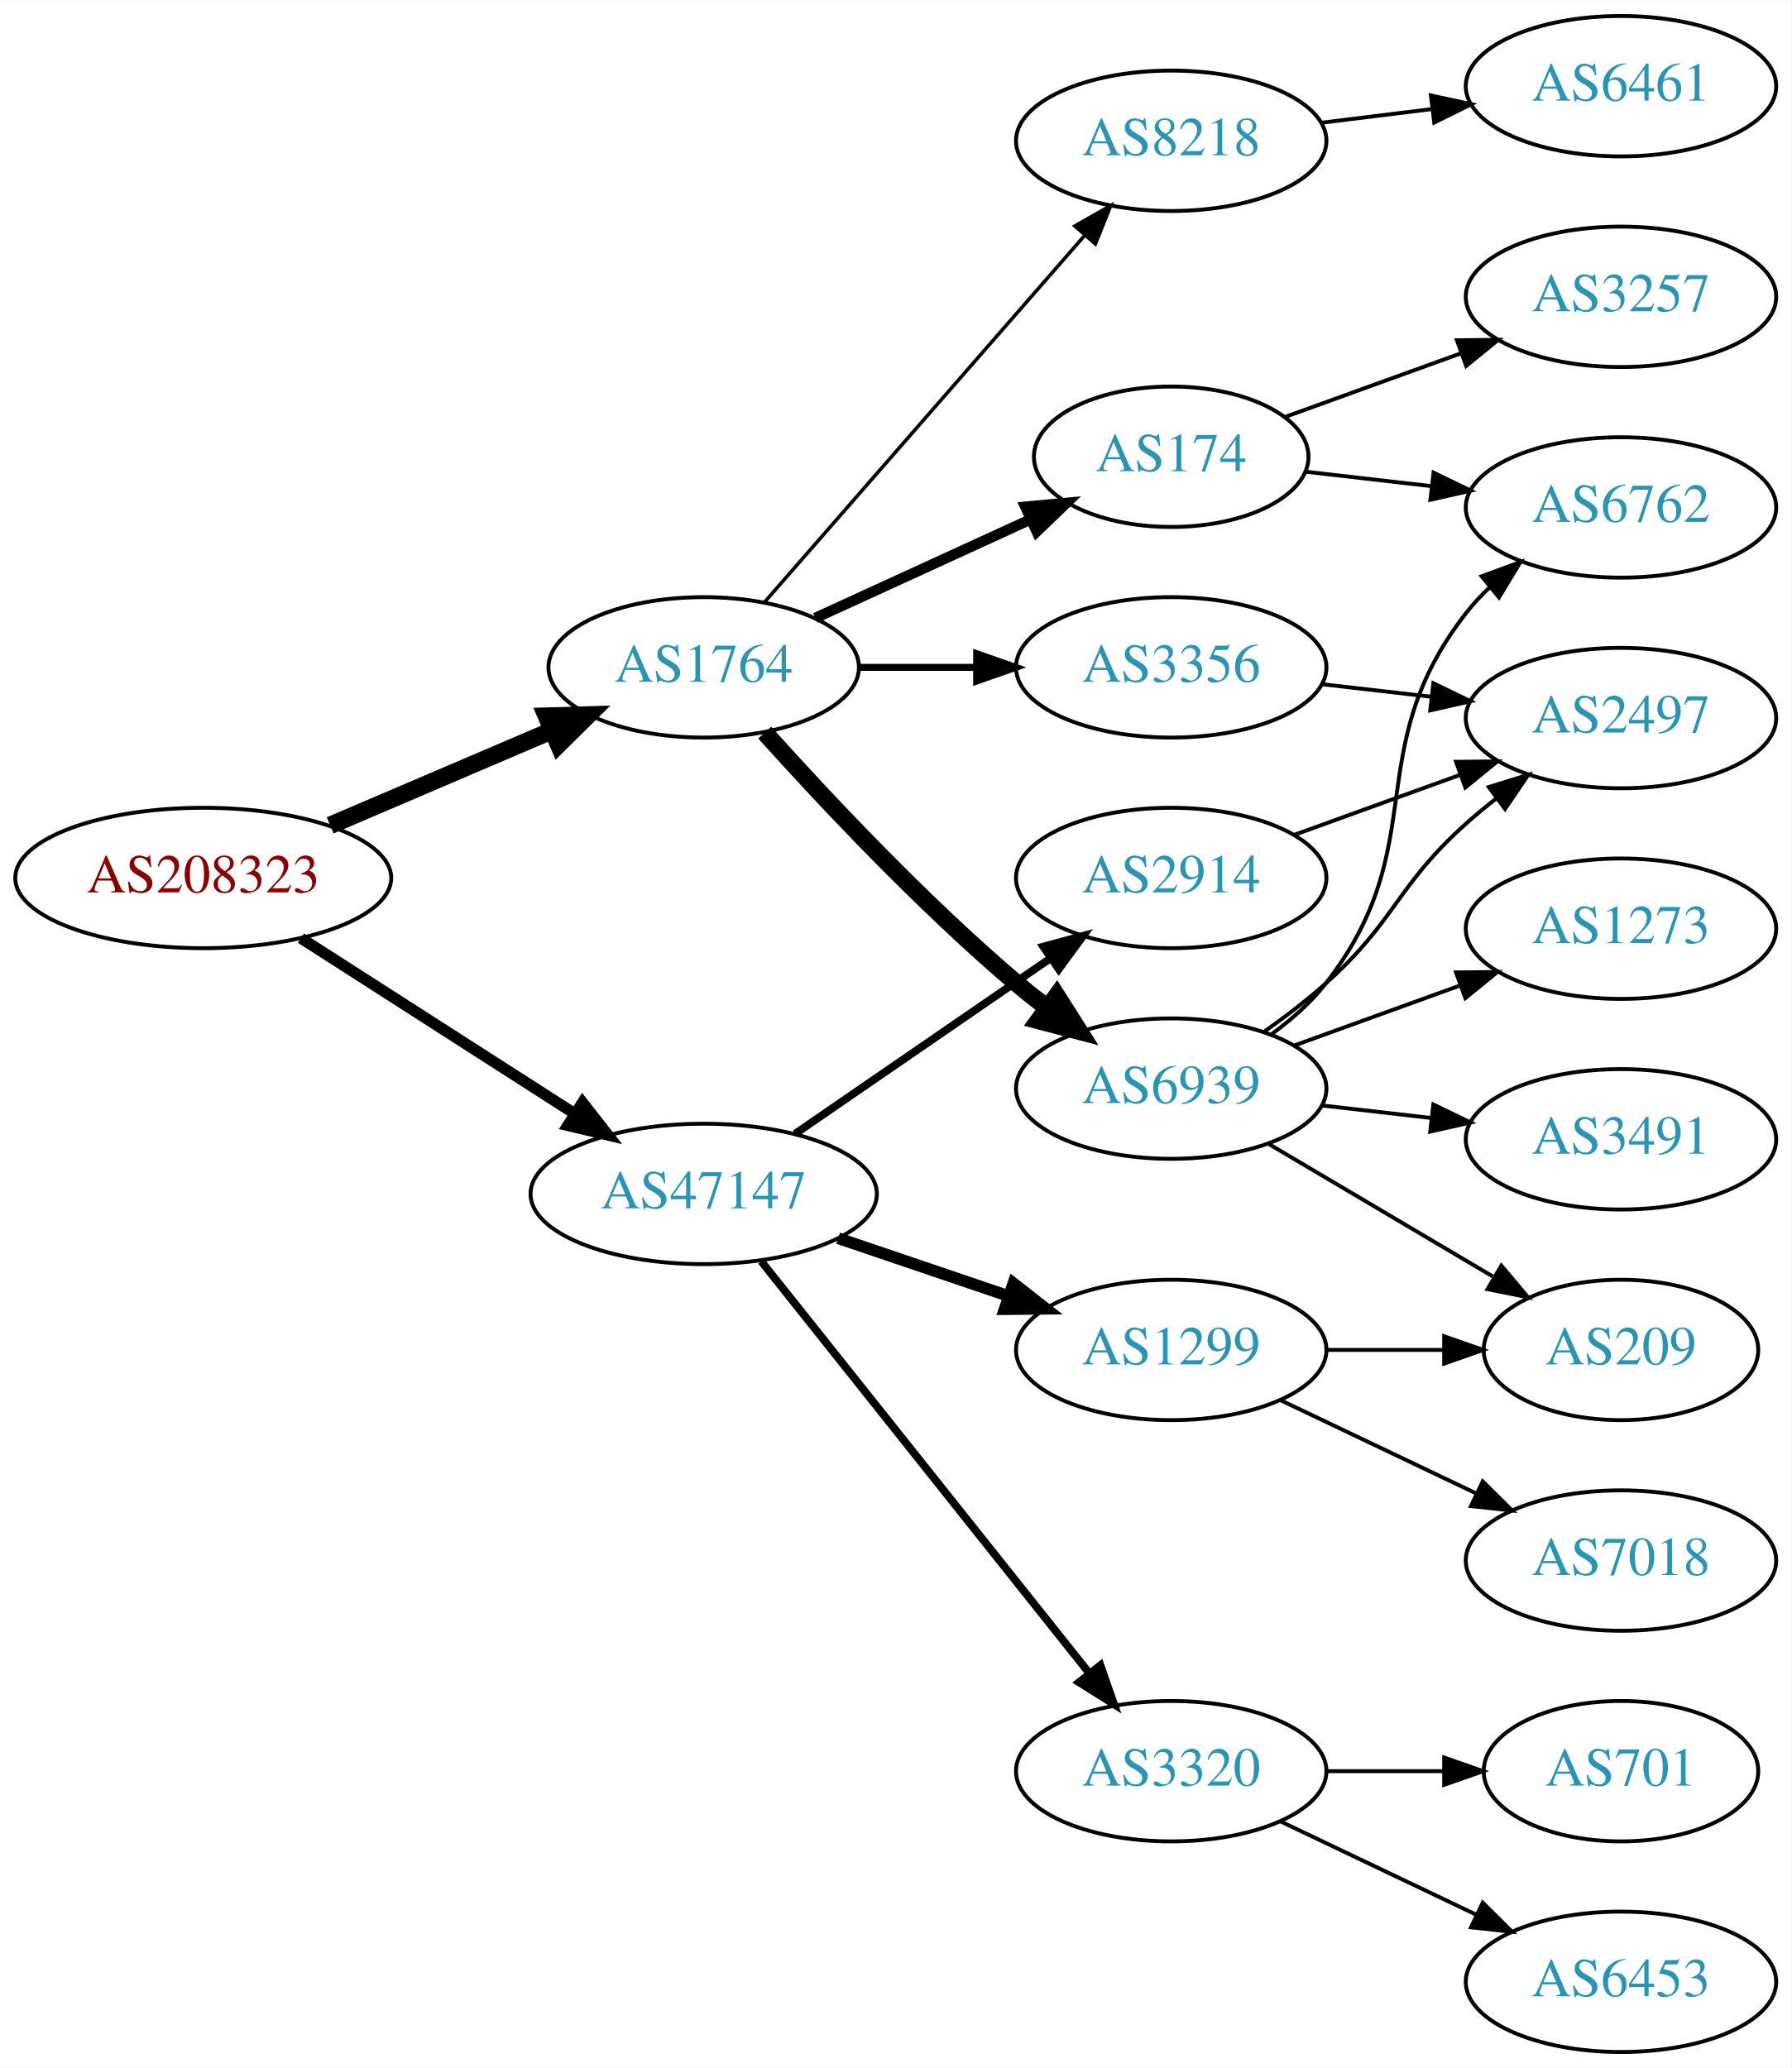
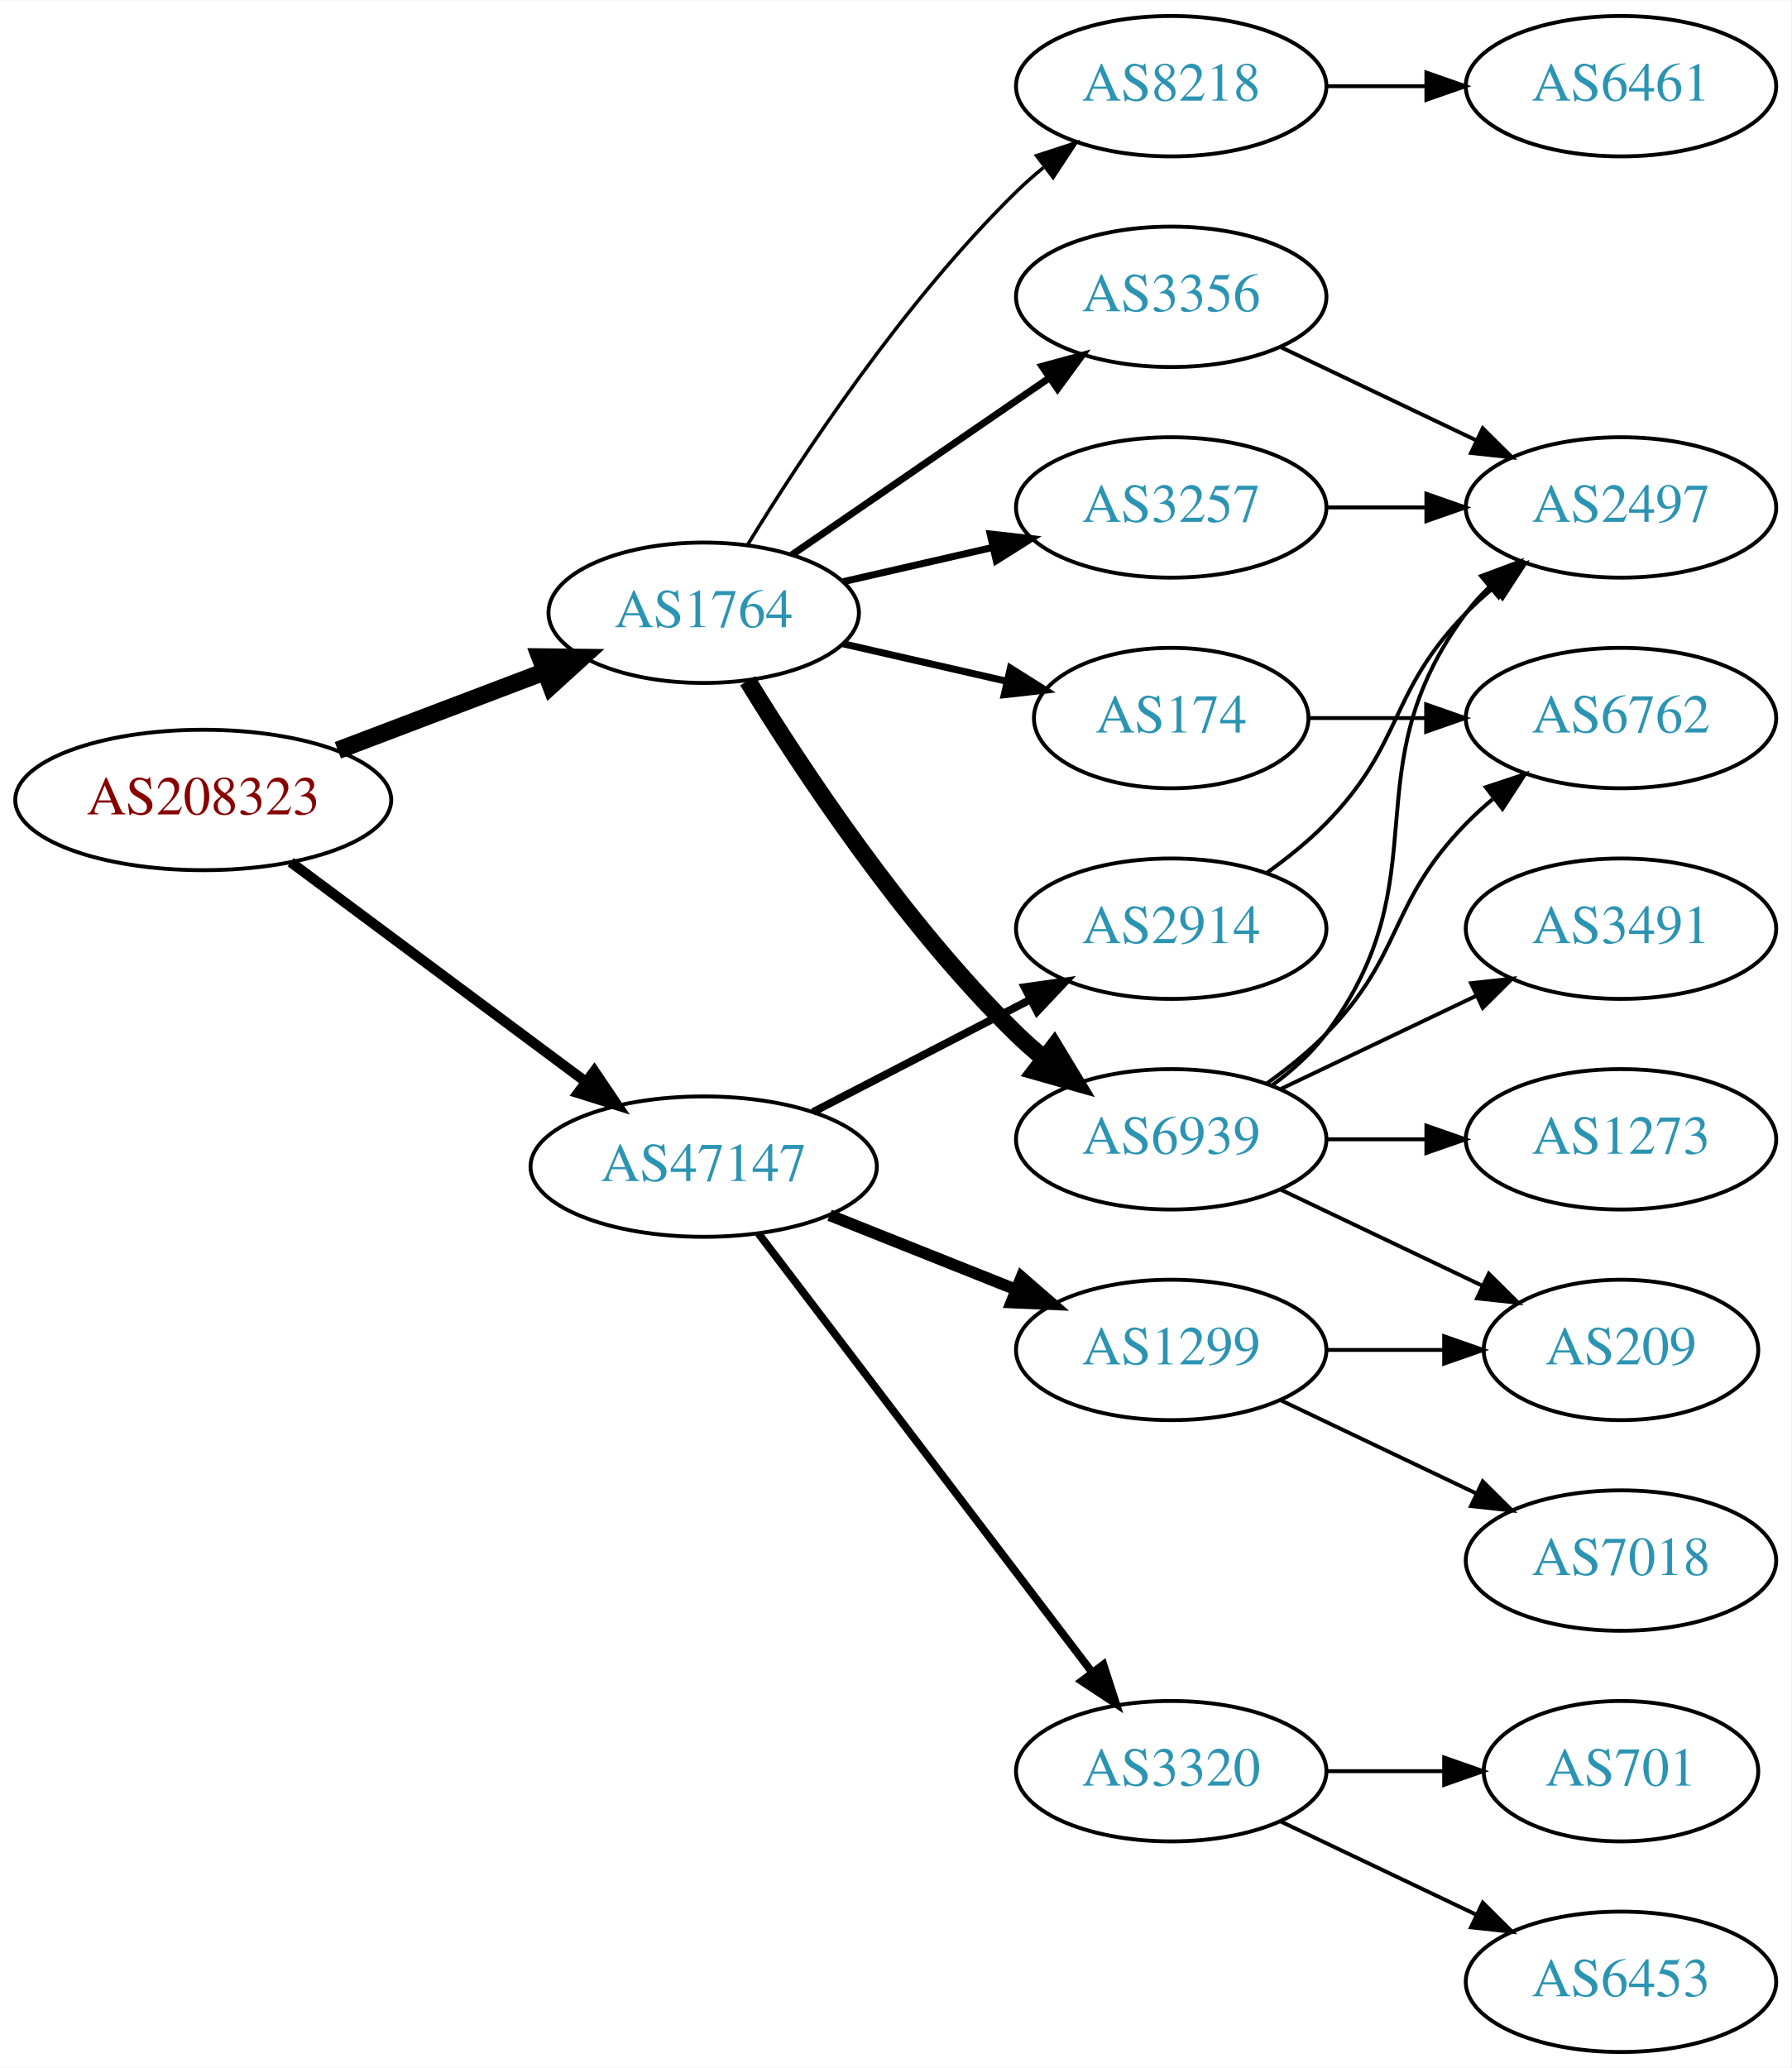
<svg xmlns="http://www.w3.org/2000/svg" xmlns:xlink="http://www.w3.org/1999/xlink" width="459pt" height="530pt" viewBox="0.00 0.00 459.17 530.00">
  <g id="graph0" class="graph" transform="scale(1 1) rotate(0) translate(4 526)">
    <polygon fill="white" stroke="none" points="-4,4 -4,-526 455.17,-526 455.17,4 -4,4" />
    <g id="node1" class="node">
      <g id="a_node1">
        <a xlink:href="/asn/208323" xlink:title="AS208323 ~ ZVR: 1254016365 [AT]">
-           <ellipse fill="#ffffff" stroke="black" cx="48.096" cy="-301" rx="48.192" ry="18" />
-           <text text-anchor="middle" x="48.096" y="-297.3" font-family="Times,serif" font-size="14.00" fill="#880000">AS208323</text>
+           <ellipse fill="#ffffff" stroke="black" cx="48.096" cy="-321" rx="48.192" ry="18" />
+           <text text-anchor="middle" x="48.096" y="-317.3" font-family="Times,serif" font-size="14.00" fill="#880000">AS208323</text>
        </a>
      </g>
    </g>
    <g id="node2" class="node">
      <g id="a_node2">
        <a xlink:href="/asn/1764" xlink:title="AS1764 ~ NEXTLAYER-AS [AT]">
-           <ellipse fill="#ffffff" stroke="black" cx="176.388" cy="-355" rx="39.794" ry="18" />
-           <text text-anchor="middle" x="176.388" y="-351.3" font-family="Times,serif" font-size="14.00" fill="#2c94b3">AS1764</text>
+           <ellipse fill="#ffffff" stroke="black" cx="176.388" cy="-369" rx="39.794" ry="18" />
+           <text text-anchor="middle" x="176.388" y="-365.3" font-family="Times,serif" font-size="14.00" fill="#2c94b3">AS1764</text>
        </a>
      </g>
    </g>
    <g id="edge1" class="edge">
-       <path fill="none" stroke="black" stroke-width="4.5" d="M80.639,-314.487C97.776,-321.815 119.097,-330.931 137.172,-338.66" />
-       <polygon fill="black" stroke="black" stroke-width="4.5" points="136.089,-342.479 146.832,-342.79 139.186,-335.238 136.089,-342.479" />
+       <path fill="none" stroke="black" stroke-width="4.5" d="M82.608,-333.737C98.857,-339.913 118.492,-347.375 135.506,-353.842" />
+       <polygon fill="black" stroke="black" stroke-width="4.5" points="134.43,-357.645 145.176,-357.518 137.228,-350.284 134.43,-357.645" />
    </g>
    <g id="node3" class="node">
      <g id="a_node3">
        <a xlink:href="/asn/47147" xlink:title="AS47147 ~ ANEXIA Internetdienstleistungs GmbH [AT]">
-           <ellipse fill="#ffffff" stroke="black" cx="176.388" cy="-220" rx="44.393" ry="18" />
-           <text text-anchor="middle" x="176.388" y="-216.3" font-family="Times,serif" font-size="14.00" fill="#2c94b3">AS47147</text>
+           <ellipse fill="#ffffff" stroke="black" cx="176.388" cy="-227" rx="44.393" ry="18" />
+           <text text-anchor="middle" x="176.388" y="-223.3" font-family="Times,serif" font-size="14.00" fill="#2c94b3">AS47147</text>
        </a>
      </g>
    </g>
    <g id="edge2" class="edge">
-       <path fill="none" stroke="black" stroke-width="2.864" d="M73.147,-285.574C93.024,-272.826 121.421,-254.613 143.246,-240.615" />
-       <polygon fill="black" stroke="black" stroke-width="2.864" points="145.325,-243.439 151.853,-235.095 141.546,-237.547 145.325,-243.439" />
+       <path fill="none" stroke="black" stroke-width="2.625" d="M70.519,-305.054C91.328,-289.566 123.078,-265.934 146.192,-248.731" />
+       <polygon fill="black" stroke="black" stroke-width="2.625" points="148.348,-251.489 154.28,-242.71 144.169,-245.873 148.348,-251.489" />
    </g>
    <g id="node4" class="node">
      <g id="a_node4">
        <a xlink:href="/asn/6939" xlink:title="AS6939 ~ Hurricane Electric LLC [US]">
-           <ellipse fill="#ffffff" stroke="black" cx="296.23" cy="-247" rx="39.794" ry="18" />
-           <text text-anchor="middle" x="296.23" y="-243.3" font-family="Times,serif" font-size="14.00" fill="#2c94b3">AS6939</text>
+           <ellipse fill="#ffffff" stroke="black" cx="296.23" cy="-234" rx="39.794" ry="18" />
+           <text text-anchor="middle" x="296.23" y="-230.3" font-family="Times,serif" font-size="14.00" fill="#2c94b3">AS6939</text>
        </a>
      </g>
    </g>
    <g id="edge3" class="edge">
-       <path fill="none" stroke="black" stroke-width="4.5" d="M192.034,-338.275C207.334,-321.235 232.432,-294.477 256.584,-274 259.081,-271.883 261.741,-269.768 264.453,-267.707" />
-       <polygon fill="black" stroke="black" stroke-width="4.5" points="266.877,-270.812 272.629,-261.734 262.231,-264.453 266.877,-270.812" />
+       <path fill="none" stroke="black" stroke-width="4.5" d="M187.653,-351.56C201.462,-329.009 227.651,-289.278 256.584,-261 258.724,-258.908 261.041,-256.863 263.441,-254.894" />
+       <polygon fill="black" stroke="black" stroke-width="4.5" points="266.217,-257.73 271.782,-248.536 261.442,-251.467 266.217,-257.73" />
    </g>
    <g id="node5" class="node">
      <g id="a_node5">
        <a xlink:href="/asn/174" xlink:title="AS174 ~ Cogent Communications [US]">
-           <ellipse fill="#ffffff" stroke="black" cx="296.23" cy="-409" rx="35.194" ry="18" />
-           <text text-anchor="middle" x="296.23" y="-405.3" font-family="Times,serif" font-size="14.00" fill="#2c94b3">AS174</text>
+           <ellipse fill="#ffffff" stroke="black" cx="296.23" cy="-342" rx="35.194" ry="18" />
+           <text text-anchor="middle" x="296.23" y="-338.3" font-family="Times,serif" font-size="14.00" fill="#2c94b3">AS174</text>
        </a>
      </g>
    </g>
    <g id="edge4" class="edge">
-       <path fill="none" stroke="black" stroke-width="2.7" d="M205.016,-367.661C221.433,-375.183 242.414,-384.798 260.011,-392.861" />
-       <polygon fill="black" stroke="black" stroke-width="2.7" points="258.839,-396.174 269.388,-397.158 261.755,-389.811 258.839,-396.174" />
+       <path fill="none" stroke="black" stroke-width="1.8" d="M212.107,-361.045C225.199,-358.045 240.222,-354.604 253.862,-351.478" />
+       <polygon fill="black" stroke="black" stroke-width="1.8" points="255.004,-354.807 263.97,-349.162 253.44,-347.984 255.004,-354.807" />
    </g>
    <g id="node6" class="node">
      <g id="a_node6">
        <a xlink:href="/asn/3356" xlink:title="AS3356 ~ Level 3 Parent, LLC [US]">
-           <ellipse fill="#ffffff" stroke="black" cx="296.23" cy="-355" rx="39.794" ry="18" />
-           <text text-anchor="middle" x="296.23" y="-351.3" font-family="Times,serif" font-size="14.00" fill="#2c94b3">AS3356</text>
+           <ellipse fill="#ffffff" stroke="black" cx="296.23" cy="-450" rx="39.794" ry="18" />
+           <text text-anchor="middle" x="296.23" y="-446.3" font-family="Times,serif" font-size="14.00" fill="#2c94b3">AS3356</text>
        </a>
      </g>
    </g>
    <g id="edge5" class="edge">
-       <path fill="none" stroke="black" stroke-width="1.8" d="M216.3,-355C225.854,-355 236.203,-355 246.166,-355" />
-       <polygon fill="black" stroke="black" stroke-width="1.8" points="246.358,-358.5 256.358,-355 246.358,-351.5 246.358,-358.5" />
+       <path fill="none" stroke="black" stroke-width="1.8" d="M199.002,-383.857C217.49,-396.565 244.304,-414.995 264.934,-429.175" />
+       <polygon fill="black" stroke="black" stroke-width="1.8" points="263.13,-432.183 273.354,-434.963 267.096,-426.414 263.13,-432.183" />
    </g>
    <g id="node7" class="node">
      <g id="a_node7">
+         <a xlink:href="/asn/3257" xlink:title="AS3257 ~ GTT [DE]">
+           <ellipse fill="#ffffff" stroke="black" cx="296.23" cy="-396" rx="39.794" ry="18" />
+           <text text-anchor="middle" x="296.23" y="-392.3" font-family="Times,serif" font-size="14.00" fill="#2c94b3">AS3257</text>
+         </a>
+       </g>
+     </g>
+     <g id="edge6" class="edge">
+       <path fill="none" stroke="black" stroke-width="1.8" d="M212.107,-376.955C224.107,-379.704 237.728,-382.825 250.42,-385.733" />
+       <polygon fill="black" stroke="black" stroke-width="1.8" points="249.823,-389.187 260.352,-388.009 251.386,-382.364 249.823,-389.187" />
+     </g>
+     <g id="node8" class="node">
+       <g id="a_node8">
        <a xlink:href="/asn/8218" xlink:title="AS8218 ~ legacy Neotelecoms [FR]">
-           <ellipse fill="#ffffff" stroke="black" cx="296.23" cy="-490" rx="39.794" ry="18" />
-           <text text-anchor="middle" x="296.23" y="-486.3" font-family="Times,serif" font-size="14.00" fill="#2c94b3">AS8218</text>
-         </a>
-       </g>
-     </g>
-     <g id="edge6" class="edge">
-       <path fill="none" stroke="black" stroke-width="0.9" d="M192.074,-371.825C212.651,-395.397 250.188,-438.4 273.861,-465.52" />
-       <polygon fill="black" stroke="black" stroke-width="0.9" points="271.516,-468.155 280.729,-473.387 276.789,-463.552 271.516,-468.155" />
+           <ellipse fill="#ffffff" stroke="black" cx="296.23" cy="-504" rx="39.794" ry="18" />
+           <text text-anchor="middle" x="296.23" y="-500.3" font-family="Times,serif" font-size="14.00" fill="#2c94b3">AS8218</text>
+         </a>
+       </g>
+     </g>
+     <g id="edge7" class="edge">
+       <path fill="none" stroke="black" stroke-width="0.9" d="M187.653,-386.44C201.462,-408.991 227.651,-448.722 256.584,-477 258.724,-479.092 261.041,-481.137 263.441,-483.106" />
+       <polygon fill="black" stroke="black" stroke-width="0.9" points="261.708,-486.185 271.782,-489.464 265.951,-480.618 261.708,-486.185" />
    </g>
    <g id="node15" class="node">
      <g id="a_node15">
        <a xlink:href="/asn/3320" xlink:title="AS3320 ~ DTAG [DE]">
          <ellipse fill="#ffffff" stroke="black" cx="296.23" cy="-72" rx="39.794" ry="18" />
          <text text-anchor="middle" x="296.23" y="-68.3" font-family="Times,serif" font-size="14.00" fill="#2c94b3">AS3320</text>
        </a>
      </g>
    </g>
-     <g id="edge16" class="edge">
-       <path fill="none" stroke="black" stroke-width="2" d="M191.136,-202.733C211.892,-176.666 251.337,-127.126 275.261,-97.079" />
-       <polygon fill="black" stroke="black" stroke-width="2" points="278.078,-99.16 281.569,-89.157 272.602,-94.8 278.078,-99.16" />
+     <g id="edge17" class="edge">
+       <path fill="none" stroke="black" stroke-width="2" d="M190.449,-209.82C211.154,-182.586 251.632,-129.346 275.766,-97.601" />
+       <polygon fill="black" stroke="black" stroke-width="2" points="278.844,-99.336 282.11,-89.257 273.272,-95.099 278.844,-99.336" />
    </g>
    <g id="node16" class="node">
      <g id="a_node16">
+         <a xlink:href="/asn/2914" xlink:title="AS2914 ~ NTT America, Inc. [US]">
+           <ellipse fill="#ffffff" stroke="black" cx="296.23" cy="-288" rx="39.794" ry="18" />
+           <text text-anchor="middle" x="296.23" y="-284.3" font-family="Times,serif" font-size="14.00" fill="#2c94b3">AS2914</text>
+         </a>
+       </g>
+     </g>
+     <g id="edge18" class="edge">
+       <path fill="none" stroke="black" stroke-width="2" d="M204.423,-240.995C220.972,-249.561 242.324,-260.614 260.165,-269.849" />
+       <polygon fill="black" stroke="black" stroke-width="2" points="258.641,-273.001 269.131,-274.49 261.859,-266.785 258.641,-273.001" />
+     </g>
+     <g id="node17" class="node">
+       <g id="a_node17">
        <a xlink:href="/asn/1299" xlink:title="AS1299 ~ Telia Carrier [EU]">
          <ellipse fill="#ffffff" stroke="black" cx="296.23" cy="-180" rx="39.794" ry="18" />
          <text text-anchor="middle" x="296.23" y="-176.3" font-family="Times,serif" font-size="14.00" fill="#2c94b3">AS1299</text>
        </a>
      </g>
    </g>
-     <g id="edge17" class="edge">
-       <path fill="none" stroke="black" stroke-width="3" d="M210.841,-208.645C224.442,-204.028 240.284,-198.651 254.546,-193.81" />
-       <polygon fill="black" stroke="black" stroke-width="3" points="255.775,-197.089 264.119,-190.56 253.525,-190.46 255.775,-197.089" />
-     </g>
-     <g id="node17" class="node">
-       <g id="a_node17">
-         <a xlink:href="/asn/2914" xlink:title="AS2914 ~ NTT America, Inc. [US]">
-           <ellipse fill="#ffffff" stroke="black" cx="296.23" cy="-301" rx="39.794" ry="18" />
-           <text text-anchor="middle" x="296.23" y="-297.3" font-family="Times,serif" font-size="14.00" fill="#2c94b3">AS2914</text>
-         </a>
-       </g>
-     </g>
-     <g id="edge18" class="edge">
-       <path fill="none" stroke="black" stroke-width="2" d="M199.83,-235.426C218.412,-248.198 244.972,-266.455 265.352,-280.463" />
-       <polygon fill="black" stroke="black" stroke-width="2" points="263.443,-283.398 273.666,-286.178 267.408,-277.629 263.443,-283.398" />
-     </g>
-     <g id="node8" class="node">
-       <g id="a_node8">
-         <a xlink:href="/asn/6762" xlink:title="AS6762 ~ TELECOM ITALIA SPARKLE S.p.A. [IT]">
-           <ellipse fill="#ffffff" stroke="black" cx="411.523" cy="-396" rx="39.794" ry="18" />
-           <text text-anchor="middle" x="411.523" y="-392.3" font-family="Times,serif" font-size="14.00" fill="#2c94b3">AS6762</text>
-         </a>
-       </g>
-     </g>
-     <g id="edge7" class="edge">
-       <path fill="none" stroke="black" d="M322.012,-260.995C327.096,-264.719 332.055,-269.092 335.877,-274 363.617,-309.625 344.136,-333.375 371.877,-369 373.668,-371.301 375.709,-373.484 377.896,-375.538" />
-       <polygon fill="black" stroke="black" points="375.798,-378.344 385.741,-382.005 380.251,-372.943 375.798,-378.344" />
+     <g id="edge19" class="edge">
+       <path fill="none" stroke="black" stroke-width="3" d="M208.658,-214.528C223.339,-208.673 240.983,-201.636 256.501,-195.447" />
+       <polygon fill="black" stroke="black" stroke-width="3" points="257.851,-198.677 265.842,-191.721 255.257,-192.175 257.851,-198.677" />
    </g>
    <g id="node9" class="node">
      <g id="a_node9">
        <a xlink:href="/asn/1273" xlink:title="AS1273 ~ Vodafone Group PLC [EU]">
-           <ellipse fill="#ffffff" stroke="black" cx="411.523" cy="-288" rx="39.794" ry="18" />
-           <text text-anchor="middle" x="411.523" y="-284.3" font-family="Times,serif" font-size="14.00" fill="#2c94b3">AS1273</text>
+           <ellipse fill="#ffffff" stroke="black" cx="411.523" cy="-234" rx="39.794" ry="18" />
+           <text text-anchor="middle" x="411.523" y="-230.3" font-family="Times,serif" font-size="14.00" fill="#2c94b3">AS1273</text>
        </a>
      </g>
    </g>
    <g id="edge8" class="edge">
-       <path fill="none" stroke="black" d="M327.889,-258.095C340.861,-262.79 356.155,-268.324 370.035,-273.348" />
-       <polygon fill="black" stroke="black" points="369.246,-276.784 379.84,-276.896 371.628,-270.202 369.246,-276.784" />
+       <path fill="none" stroke="black" d="M335.902,-234C344.105,-234 352.869,-234 361.401,-234" />
+       <polygon fill="black" stroke="black" points="361.641,-237.5 371.641,-234 361.641,-230.5 361.641,-237.5" />
    </g>
    <g id="node10" class="node">
      <g id="a_node10">
+         <a xlink:href="/asn/3491" xlink:title="AS3491 ~ PCCW Global, Inc. [US]">
+           <ellipse fill="#ffffff" stroke="black" cx="411.523" cy="-288" rx="39.794" ry="18" />
+           <text text-anchor="middle" x="411.523" y="-284.3" font-family="Times,serif" font-size="14.00" fill="#2c94b3">AS3491</text>
+         </a>
+       </g>
+     </g>
+     <g id="edge9" class="edge">
+       <path fill="none" stroke="black" d="M324.367,-246.934C339.361,-254.081 358.182,-263.052 374.405,-270.785" />
+       <polygon fill="black" stroke="black" points="373.075,-274.028 383.608,-275.171 376.087,-267.709 373.075,-274.028" />
+     </g>
+     <g id="node11" class="node">
+       <g id="a_node11">
+         <a xlink:href="/asn/6762" xlink:title="AS6762 ~ TELECOM ITALIA SPARKLE S.p.A. [IT]">
+           <ellipse fill="#ffffff" stroke="black" cx="411.523" cy="-342" rx="39.794" ry="18" />
+           <text text-anchor="middle" x="411.523" y="-338.3" font-family="Times,serif" font-size="14.00" fill="#2c94b3">AS6762</text>
+         </a>
+       </g>
+     </g>
+     <g id="edge10" class="edge">
+       <path fill="none" stroke="black" d="M320.824,-248.389C326.08,-252.148 331.412,-256.437 335.877,-261 356.049,-281.617 351.704,-294.383 371.877,-315 373.969,-317.139 376.253,-319.218 378.63,-321.21" />
+       <polygon fill="black" stroke="black" points="376.873,-324.275 386.929,-327.611 381.148,-318.732 376.873,-324.275" />
+     </g>
+     <g id="node12" class="node">
+       <g id="a_node12">
+         <a xlink:href="/asn/2497" xlink:title="AS2497 ~ Internet Initiative Japan Inc. [JP]">
+           <ellipse fill="#ffffff" stroke="black" cx="411.523" cy="-396" rx="39.794" ry="18" />
+           <text text-anchor="middle" x="411.523" y="-392.3" font-family="Times,serif" font-size="14.00" fill="#2c94b3">AS2497</text>
+         </a>
+       </g>
+     </g>
+     <g id="edge11" class="edge">
+       <path fill="none" stroke="black" d="M322.161,-247.882C327.237,-251.611 332.155,-256.016 335.877,-261 366.148,-301.542 341.605,-328.458 371.877,-369 373.621,-371.336 375.628,-373.545 377.792,-375.617" />
+       <polygon fill="black" stroke="black" points="375.67,-378.405 385.592,-382.118 380.151,-373.027 375.67,-378.405" />
+     </g>
+     <g id="node13" class="node">
+       <g id="a_node13">
        <a xlink:href="/asn/209" xlink:title="AS209 ~ CenturyLink Communications, LLC [US]">
          <ellipse fill="#ffffff" stroke="black" cx="411.523" cy="-180" rx="35.194" ry="18" />
          <text text-anchor="middle" x="411.523" y="-176.3" font-family="Times,serif" font-size="14.00" fill="#2c94b3">AS209</text>
        </a>
      </g>
    </g>
-     <g id="edge9" class="edge">
-       <path fill="none" stroke="black" d="M321.257,-232.791C337.961,-222.912 360.406,-209.639 378.61,-198.873" />
-       <polygon fill="black" stroke="black" points="380.864,-201.606 387.69,-193.503 377.301,-195.581 380.864,-201.606" />
-     </g>
-     <g id="node11" class="node">
-       <g id="a_node11">
-         <a xlink:href="/asn/3491" xlink:title="AS3491 ~ PCCW Global, Inc. [US]">
-           <ellipse fill="#ffffff" stroke="black" cx="411.523" cy="-234" rx="39.794" ry="18" />
-           <text text-anchor="middle" x="411.523" y="-230.3" font-family="Times,serif" font-size="14.00" fill="#2c94b3">AS3491</text>
-         </a>
-       </g>
-     </g>
-     <g id="edge10" class="edge">
-       <path fill="none" stroke="black" d="M334.955,-242.671C343.937,-241.641 353.635,-240.528 362.993,-239.454" />
-       <polygon fill="black" stroke="black" points="363.427,-242.927 372.963,-238.31 362.629,-235.973 363.427,-242.927" />
-     </g>
-     <g id="node12" class="node">
-       <g id="a_node12">
-         <a xlink:href="/asn/2497" xlink:title="AS2497 ~ Internet Initiative Japan Inc. [JP]">
-           <ellipse fill="#ffffff" stroke="black" cx="411.523" cy="-342" rx="39.794" ry="18" />
-           <text text-anchor="middle" x="411.523" y="-338.3" font-family="Times,serif" font-size="14.00" fill="#2c94b3">AS2497</text>
-         </a>
-       </g>
-     </g>
-     <g id="edge11" class="edge">
-       <path fill="none" stroke="black" d="M319.995,-261.546C325.394,-265.359 330.997,-269.633 335.877,-274 353.946,-290.172 353.807,-298.828 371.877,-315 374.316,-317.183 376.937,-319.344 379.623,-321.435" />
-       <polygon fill="black" stroke="black" points="377.638,-324.32 387.758,-327.454 381.801,-318.693 377.638,-324.32" />
-     </g>
    <g id="edge12" class="edge">
-       <path fill="none" stroke="black" d="M330.609,-405.17C340.699,-404.012 351.982,-402.717 362.817,-401.474" />
-       <polygon fill="black" stroke="black" points="363.479,-404.921 373.014,-400.304 362.681,-397.967 363.479,-404.921" />
-     </g>
-     <g id="node13" class="node">
-       <g id="a_node13">
-         <a xlink:href="/asn/3257" xlink:title="AS3257 ~ GTT [DE]">
-           <ellipse fill="#ffffff" stroke="black" cx="411.523" cy="-450" rx="39.794" ry="18" />
-           <text text-anchor="middle" x="411.523" y="-446.3" font-family="Times,serif" font-size="14.00" fill="#2c94b3">AS3257</text>
-         </a>
-       </g>
+       <path fill="none" stroke="black" d="M324.367,-221.066C339.798,-213.71 359.284,-204.423 375.819,-196.541" />
+       <polygon fill="black" stroke="black" points="377.64,-199.551 385.161,-192.089 374.628,-193.232 377.64,-199.551" />
    </g>
    <g id="edge13" class="edge">
-       <path fill="none" stroke="black" d="M325.235,-419.135C338.888,-424.076 355.553,-430.107 370.518,-435.522" />
-       <polygon fill="black" stroke="black" points="369.464,-438.863 380.058,-438.975 371.846,-432.281 369.464,-438.863" />
+       <path fill="none" stroke="black" d="M331.529,-342C340.906,-342 351.257,-342 361.291,-342" />
+       <polygon fill="black" stroke="black" points="361.58,-345.5 371.58,-342 361.58,-338.5 361.58,-345.5" />
    </g>
    <g id="edge14" class="edge">
-       <path fill="none" stroke="black" d="M334.955,-350.671C343.937,-349.641 353.635,-348.528 362.993,-347.454" />
-       <polygon fill="black" stroke="black" points="363.427,-350.927 372.963,-346.31 362.629,-343.973 363.427,-350.927" />
+       <path fill="none" stroke="black" d="M324.367,-437.066C339.361,-429.919 358.182,-420.948 374.405,-413.215" />
+       <polygon fill="black" stroke="black" points="376.087,-416.291 383.608,-408.829 373.075,-409.972 376.087,-416.291" />
+     </g>
+     <g id="edge15" class="edge">
+       <path fill="none" stroke="black" d="M335.902,-396C344.105,-396 352.869,-396 361.401,-396" />
+       <polygon fill="black" stroke="black" points="361.641,-399.5 371.641,-396 361.641,-392.5 361.641,-399.5" />
    </g>
    <g id="node14" class="node">
      <g id="a_node14">
        <a xlink:href="/asn/6461" xlink:title="AS6461 ~ Zayo Bandwidth [US]">
          <ellipse fill="#ffffff" stroke="black" cx="411.523" cy="-504" rx="39.794" ry="18" />
          <text text-anchor="middle" x="411.523" y="-500.3" font-family="Times,serif" font-size="14.00" fill="#2c94b3">AS6461</text>
        </a>
      </g>
    </g>
-     <g id="edge15" class="edge">
-       <path fill="none" stroke="black" d="M334.64,-494.623C343.728,-495.746 353.566,-496.962 363.05,-498.134" />
-       <polygon fill="black" stroke="black" points="362.798,-501.629 373.152,-499.382 363.657,-494.682 362.798,-501.629" />
+     <g id="edge16" class="edge">
+       <path fill="none" stroke="black" d="M335.902,-504C344.105,-504 352.869,-504 361.401,-504" />
+       <polygon fill="black" stroke="black" points="361.641,-507.5 371.641,-504 361.641,-500.5 361.641,-507.5" />
    </g>
    <g id="node18" class="node">
      <g id="a_node18">
        <a xlink:href="/asn/701" xlink:title="AS701 ~ UUNET [US]">
          <ellipse fill="#ffffff" stroke="black" cx="411.523" cy="-72" rx="35.194" ry="18" />
          <text text-anchor="middle" x="411.523" y="-68.3" font-family="Times,serif" font-size="14.00" fill="#2c94b3">AS701</text>
        </a>
      </g>
    </g>
-     <g id="edge19" class="edge">
+     <g id="edge20" class="edge">
      <path fill="none" stroke="black" d="M335.902,-72C345.608,-72 356.098,-72 366.061,-72" />
      <polygon fill="black" stroke="black" points="366.198,-75.5 376.198,-72 366.198,-68.5 366.198,-75.5" />
    </g>
    <g id="node19" class="node">
      <g id="a_node19">
        <a xlink:href="/asn/6453" xlink:title="AS6453 ~ TATA COMMUNICATIONS (AMERICA) INC [US]">
          <ellipse fill="#ffffff" stroke="black" cx="411.523" cy="-18" rx="39.794" ry="18" />
          <text text-anchor="middle" x="411.523" y="-14.3" font-family="Times,serif" font-size="14.00" fill="#2c94b3">AS6453</text>
        </a>
      </g>
    </g>
-     <g id="edge20" class="edge">
+     <g id="edge21" class="edge">
      <path fill="none" stroke="black" d="M324.367,-59.066C339.361,-51.919 358.182,-42.948 374.405,-35.215" />
      <polygon fill="black" stroke="black" points="376.087,-38.291 383.608,-30.829 373.075,-31.972 376.087,-38.291" />
    </g>
    <g id="edge22" class="edge">
+       <path fill="none" stroke="black" d="M320.824,-302.389C326.08,-306.148 331.412,-310.437 335.877,-315 356.049,-335.617 351.704,-348.383 371.877,-369 373.969,-371.139 376.253,-373.218 378.63,-375.21" />
+       <polygon fill="black" stroke="black" points="376.873,-378.275 386.929,-381.611 381.148,-372.732 376.873,-378.275" />
+     </g>
+     <g id="edge23" class="edge">
      <path fill="none" stroke="black" d="M335.902,-180C345.608,-180 356.098,-180 366.061,-180" />
      <polygon fill="black" stroke="black" points="366.198,-183.5 376.198,-180 366.198,-176.5 366.198,-183.5" />
    </g>
    <g id="node20" class="node">
      <g id="a_node20">
        <a xlink:href="/asn/7018" xlink:title="AS7018 ~ AT&amp;T Services, Inc. [US]">
          <ellipse fill="#ffffff" stroke="black" cx="411.523" cy="-126" rx="39.794" ry="18" />
          <text text-anchor="middle" x="411.523" y="-122.3" font-family="Times,serif" font-size="14.00" fill="#2c94b3">AS7018</text>
        </a>
      </g>
    </g>
-     <g id="edge21" class="edge">
+     <g id="edge24" class="edge">
      <path fill="none" stroke="black" d="M324.367,-167.066C339.361,-159.919 358.182,-150.948 374.405,-143.215" />
      <polygon fill="black" stroke="black" points="376.087,-146.291 383.608,-138.829 373.075,-139.972 376.087,-146.291" />
    </g>
-     <g id="edge23" class="edge">
-       <path fill="none" stroke="black" d="M327.889,-312.095C340.861,-316.79 356.155,-322.324 370.035,-327.348" />
-       <polygon fill="black" stroke="black" points="369.246,-330.784 379.84,-330.896 371.628,-324.202 369.246,-330.784" />
-     </g>
  </g>
</svg>
